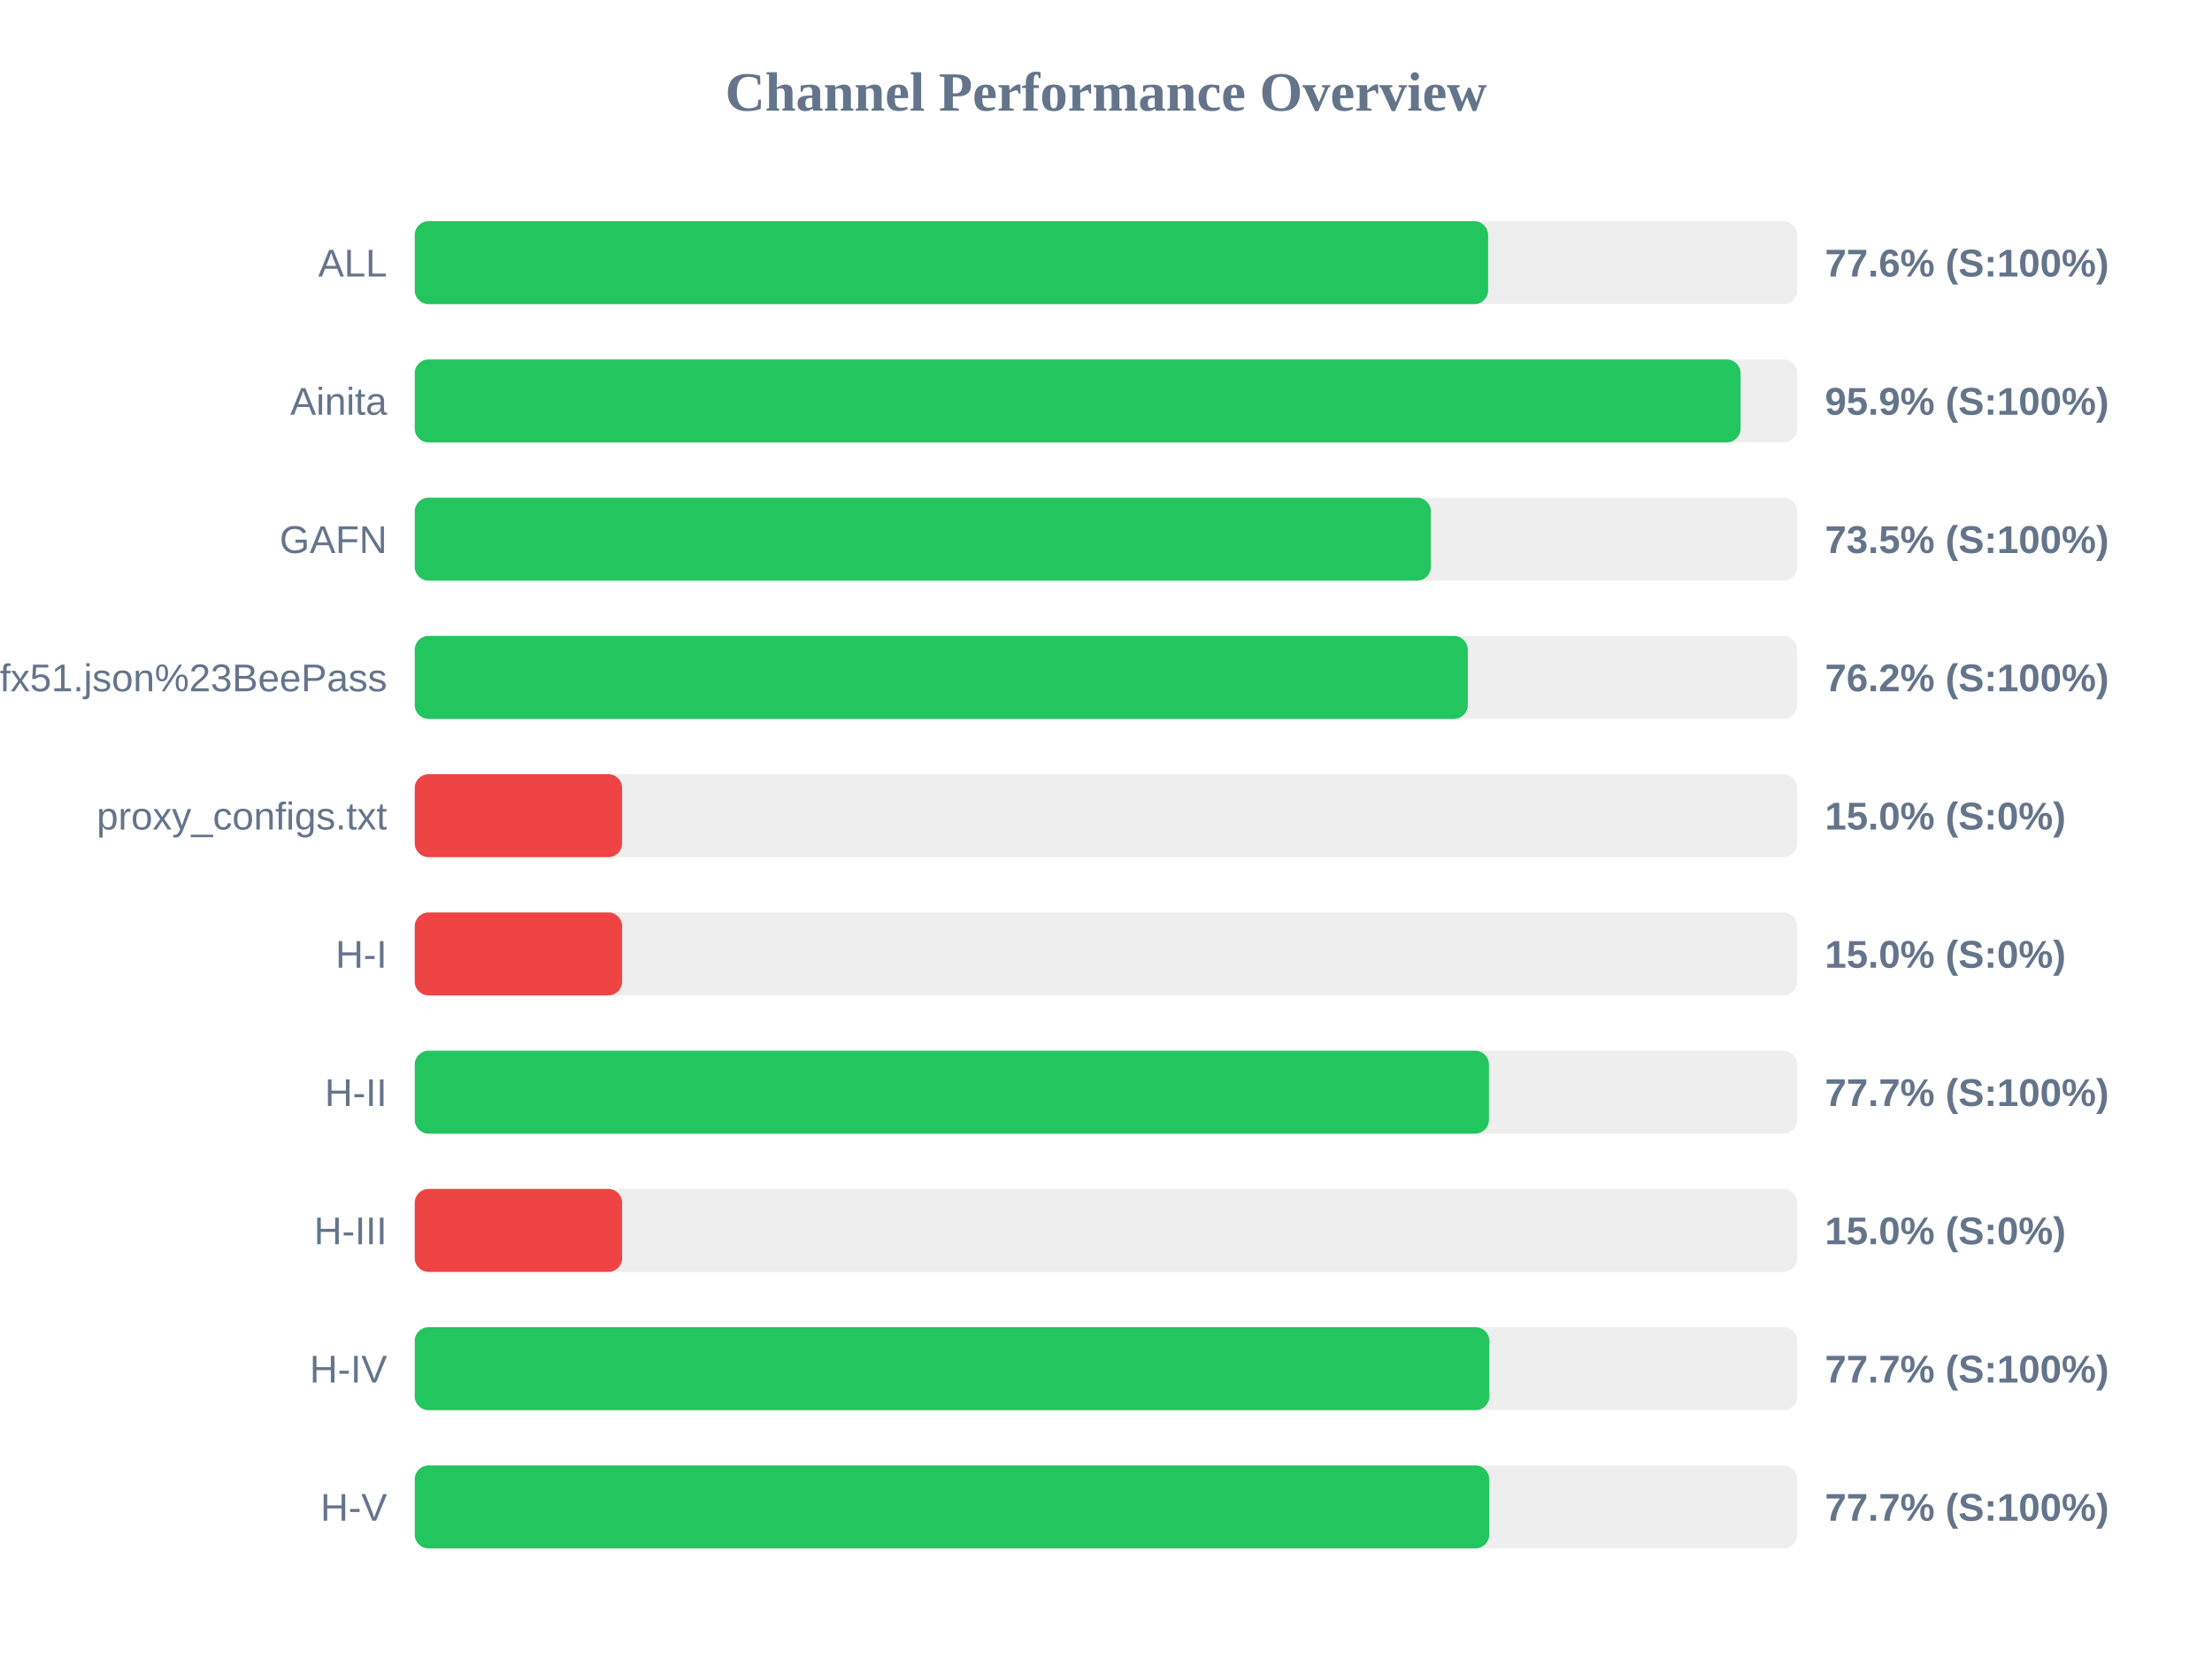
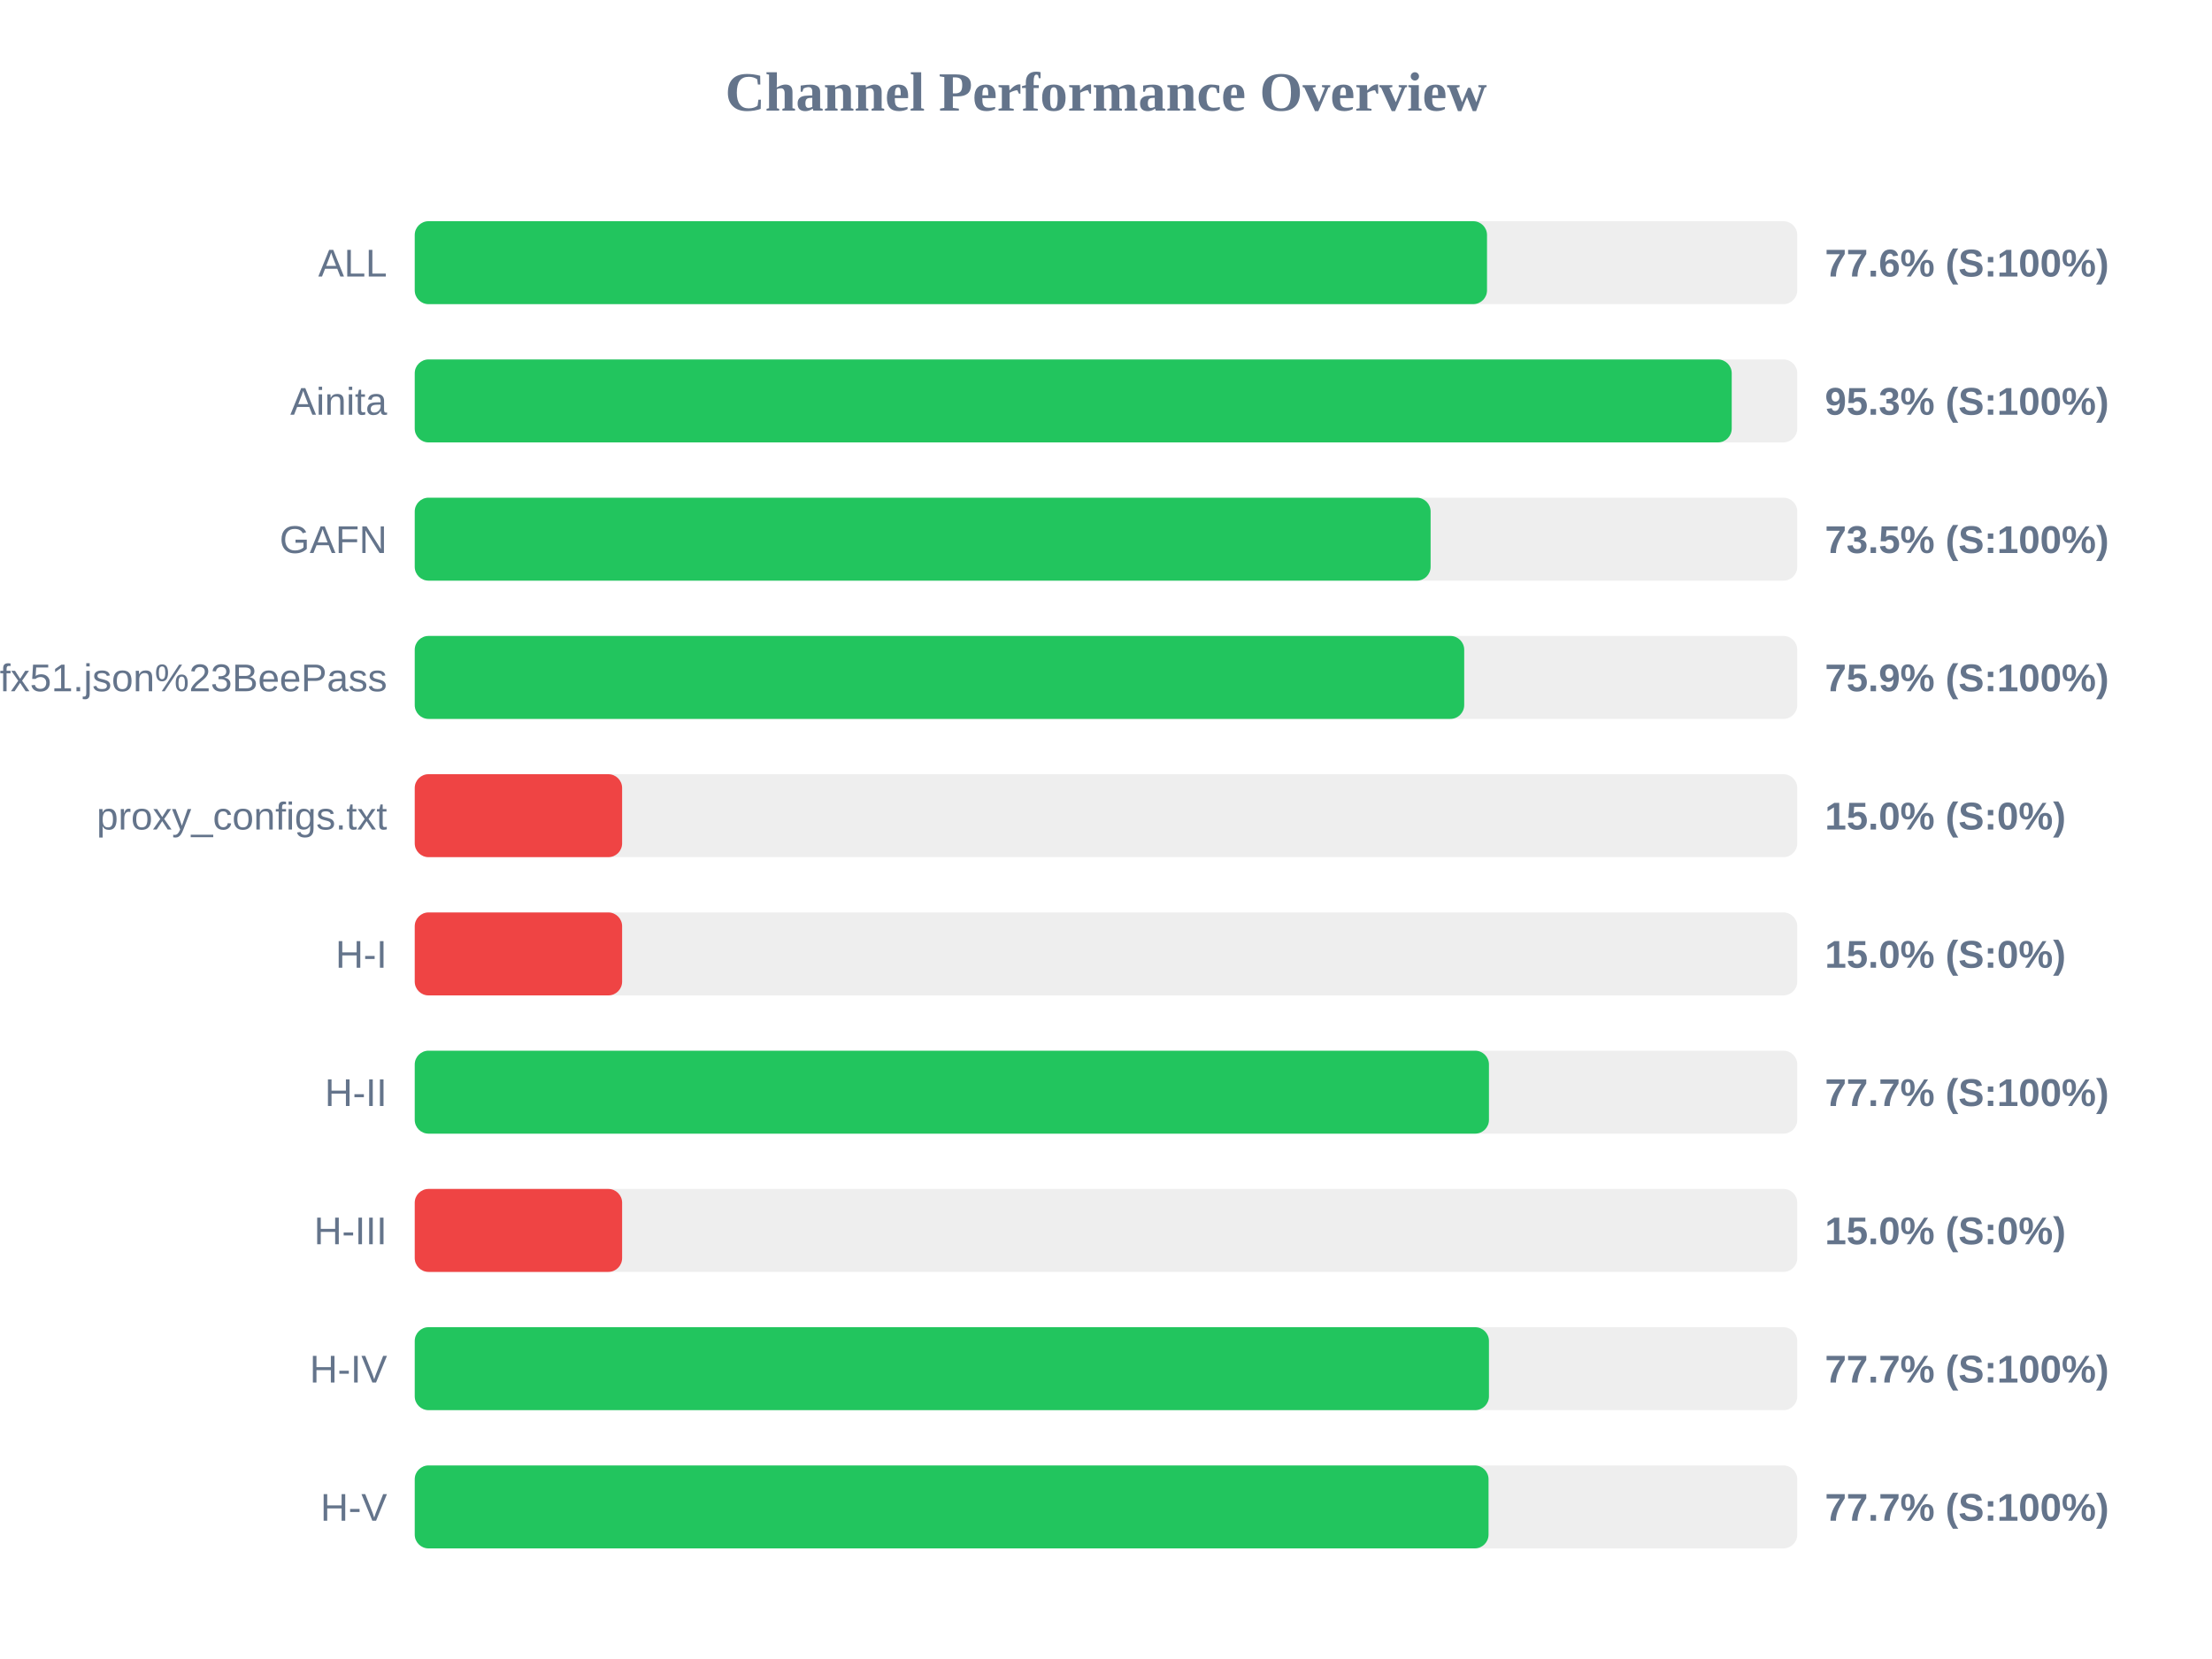
<svg xmlns="http://www.w3.org/2000/svg" width="800" height="600" version="1.1">
  <style>
        .row { font: 14px Arial; fill: #64748b; }
        .score { font: bold 14px Arial; fill: #64748b; }
    </style>
  <text x="400" y="40" text-anchor="middle" font-size="20px" font-weight="bold" fill="#64748b">Channel Performance Overview</text>
  <rect x="150" y="80" width="500" height="30" fill="#eee" rx="5" />
-   <rect x="150" y="80" width="388.2" height="30" fill="#22c55e" rx="5" />
+   <rect x="150" y="80" width="387.8" height="30" fill="#22c55e" rx="5" />
  <text x="140" y="100" text-anchor="end" class="row">ALL</text>
  <text x="660" y="100" text-anchor="start" class="score">77.6% (S:100%)</text>
  <rect x="150" y="130" width="500" height="30" fill="#eee" rx="5" />
-   <rect x="150" y="130" width="479.5" height="30" fill="#22c55e" rx="5" />
+   <rect x="150" y="130" width="476.3" height="30" fill="#22c55e" rx="5" />
  <text x="140" y="150" text-anchor="end" class="row">Ainita</text>
-   <text x="660" y="150" text-anchor="start" class="score">95.9% (S:100%)</text>
+   <text x="660" y="150" text-anchor="start" class="score">95.3% (S:100%)</text>
  <rect x="150" y="180" width="500" height="30" fill="#eee" rx="5" />
-   <rect x="150" y="180" width="367.5" height="30" fill="#22c55e" rx="5" />
+   <rect x="150" y="180" width="367.4" height="30" fill="#22c55e" rx="5" />
  <text x="140" y="200" text-anchor="end" class="row">GAFN</text>
  <text x="660" y="200" text-anchor="start" class="score">73.5% (S:100%)</text>
  <rect x="150" y="230" width="500" height="30" fill="#eee" rx="5" />
-   <rect x="150" y="230" width="380.85" height="30" fill="#22c55e" rx="5" />
+   <rect x="150" y="230" width="379.55" height="30" fill="#22c55e" rx="5" />
  <text x="140" y="250" text-anchor="end" class="row">sub?s=ssconf%3A%2F%2Fs3.amazonaws.com%2Fbeedynconprd%2Fzf38bv6oxi1nv3wfkpmxyfl8yj5fargza3foantoalu16vznl0ckxx7bgf1ufx51.json%23BeePass</text>
-   <text x="660" y="250" text-anchor="start" class="score">76.2% (S:100%)</text>
+   <text x="660" y="250" text-anchor="start" class="score">75.9% (S:100%)</text>
  <rect x="150" y="280" width="500" height="30" fill="#eee" rx="5" />
  <rect x="150" y="280" width="75.0" height="30" fill="#ef4444" rx="5" />
  <text x="140" y="300" text-anchor="end" class="row">proxy_configs.txt</text>
  <text x="660" y="300" text-anchor="start" class="score">15.0% (S:0%)</text>
  <rect x="150" y="330" width="500" height="30" fill="#eee" rx="5" />
  <rect x="150" y="330" width="75.0" height="30" fill="#ef4444" rx="5" />
  <text x="140" y="350" text-anchor="end" class="row">H-I</text>
  <text x="660" y="350" text-anchor="start" class="score">15.0% (S:0%)</text>
  <rect x="150" y="380" width="500" height="30" fill="#eee" rx="5" />
  <rect x="150" y="380" width="388.5" height="30" fill="#22c55e" rx="5" />
  <text x="140" y="400" text-anchor="end" class="row">H-II</text>
  <text x="660" y="400" text-anchor="start" class="score">77.7% (S:100%)</text>
  <rect x="150" y="430" width="500" height="30" fill="#eee" rx="5" />
  <rect x="150" y="430" width="75.0" height="30" fill="#ef4444" rx="5" />
  <text x="140" y="450" text-anchor="end" class="row">H-III</text>
  <text x="660" y="450" text-anchor="start" class="score">15.0% (S:0%)</text>
  <rect x="150" y="480" width="500" height="30" fill="#eee" rx="5" />
-   <rect x="150" y="480" width="388.65" height="30" fill="#22c55e" rx="5" />
+   <rect x="150" y="480" width="388.5" height="30" fill="#22c55e" rx="5" />
  <text x="140" y="500" text-anchor="end" class="row">H-IV</text>
  <text x="660" y="500" text-anchor="start" class="score">77.7% (S:100%)</text>
  <rect x="150" y="530" width="500" height="30" fill="#eee" rx="5" />
-   <rect x="150" y="530" width="388.6" height="30" fill="#22c55e" rx="5" />
+   <rect x="150" y="530" width="388.35" height="30" fill="#22c55e" rx="5" />
  <text x="140" y="550" text-anchor="end" class="row">H-V</text>
  <text x="660" y="550" text-anchor="start" class="score">77.7% (S:100%)</text>
</svg>
